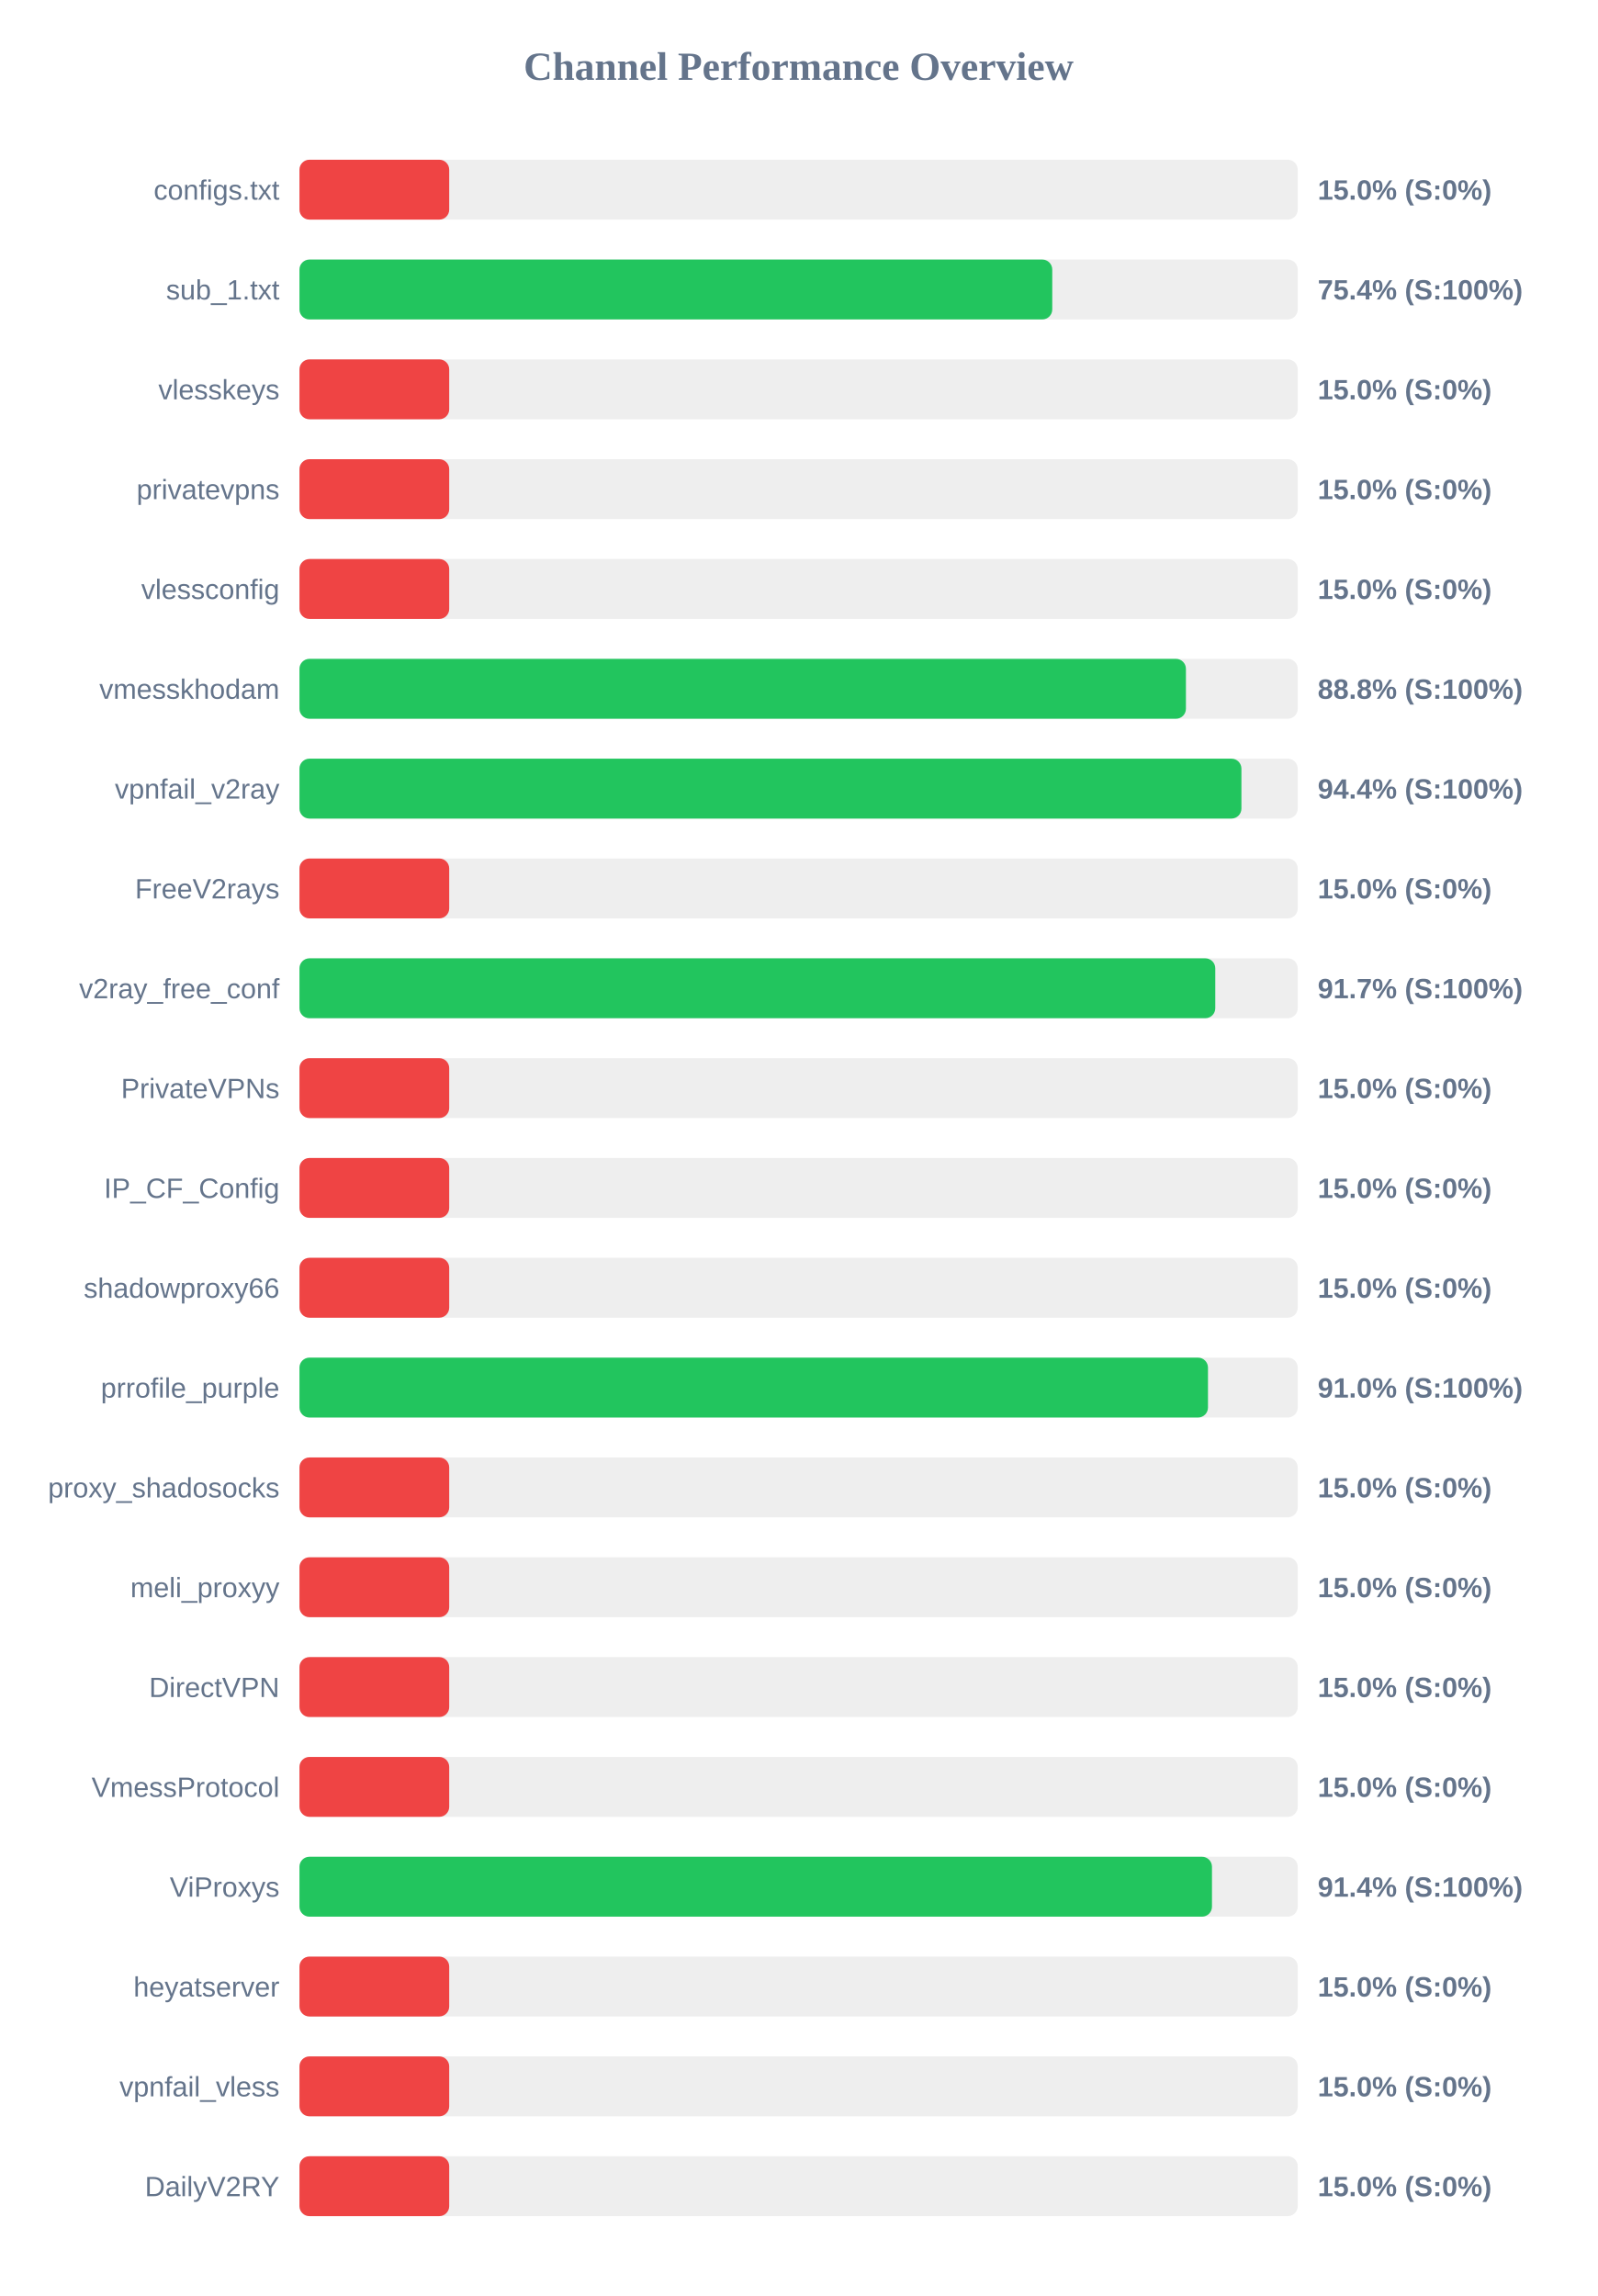
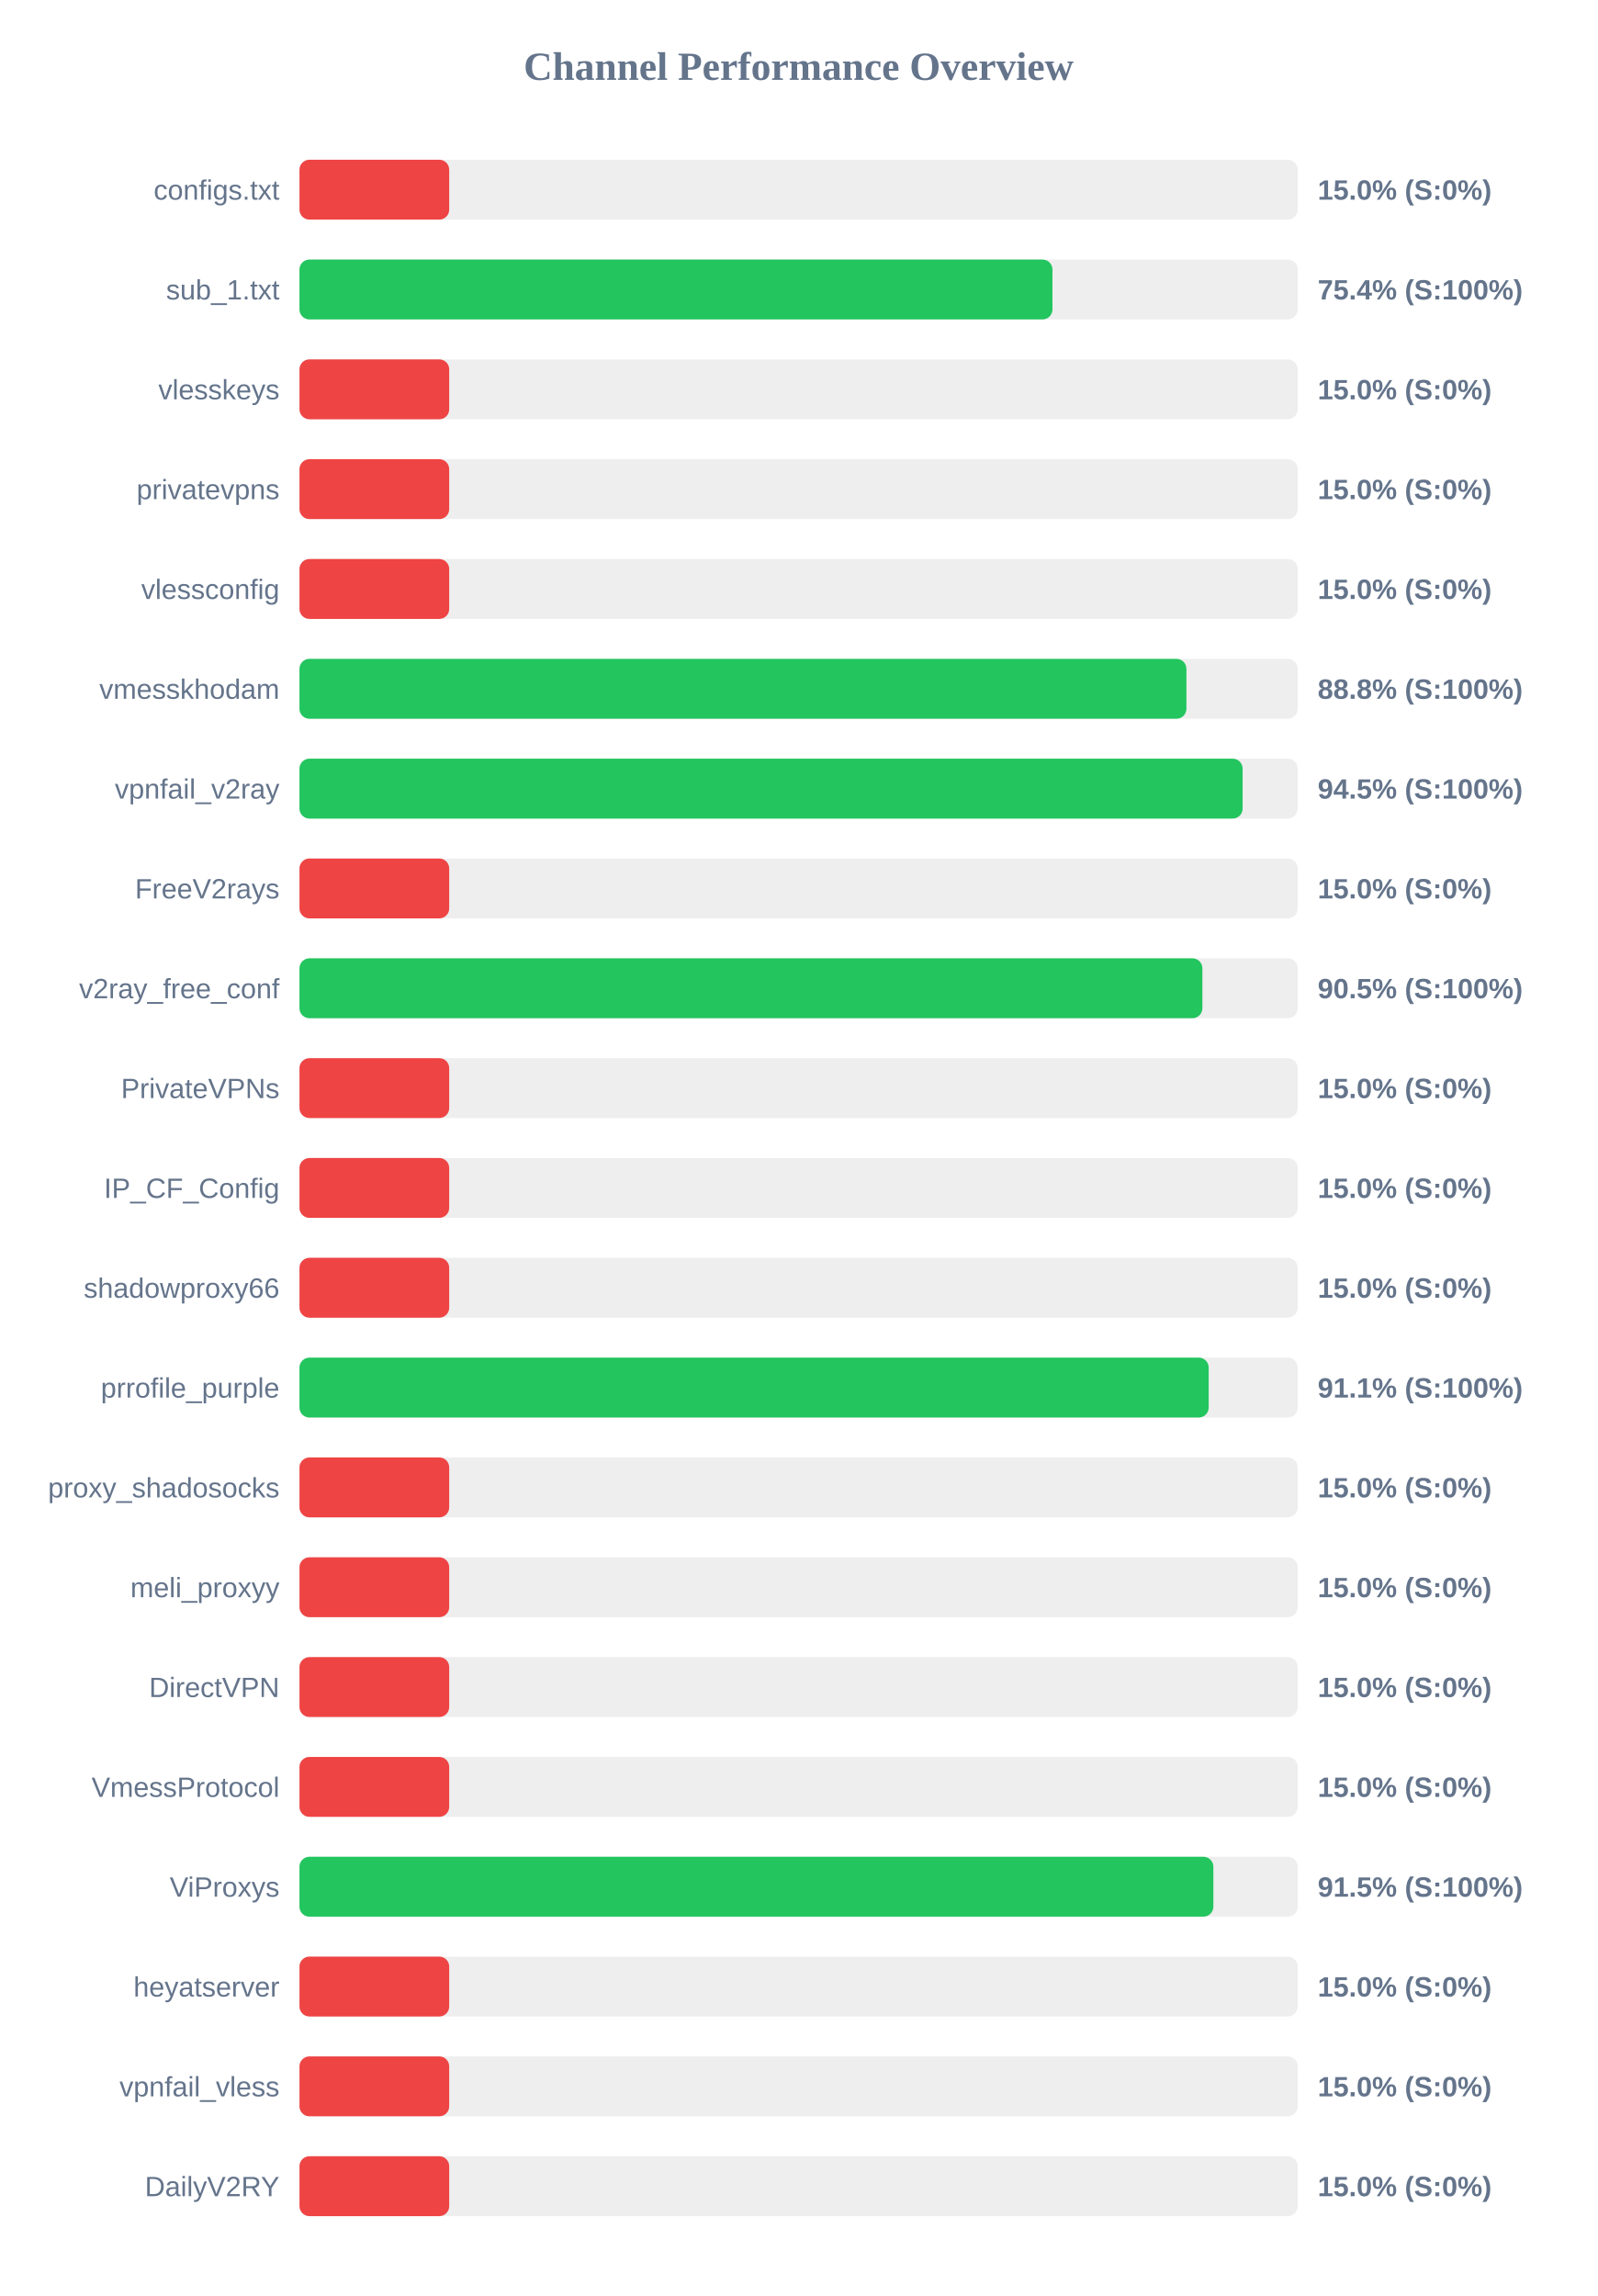
<svg xmlns="http://www.w3.org/2000/svg" width="800" height="1150" version="1.1">
  <style>
        .row { font: 14px Arial; fill: #64748b; }
        .score { font: bold 14px Arial; fill: #64748b; }
    </style>
  <text x="400" y="40" text-anchor="middle" font-size="20px" font-weight="bold" fill="#64748b">Channel Performance Overview</text>
  <rect x="150" y="80" width="500" height="30" fill="#eee" rx="5" />
  <rect x="150" y="80" width="75.0" height="30" fill="#ef4444" rx="5" />
  <text x="140" y="100" text-anchor="end" class="row">configs.txt</text>
  <text x="660" y="100" text-anchor="start" class="score">15.0% (S:0%)</text>
  <rect x="150" y="130" width="500" height="30" fill="#eee" rx="5" />
-   <rect x="150" y="130" width="377.05" height="30" fill="#22c55e" rx="5" />
+   <rect x="150" y="130" width="377.15" height="30" fill="#22c55e" rx="5" />
  <text x="140" y="150" text-anchor="end" class="row">sub_1.txt</text>
  <text x="660" y="150" text-anchor="start" class="score">75.4% (S:100%)</text>
  <rect x="150" y="180" width="500" height="30" fill="#eee" rx="5" />
  <rect x="150" y="180" width="75.0" height="30" fill="#ef4444" rx="5" />
  <text x="140" y="200" text-anchor="end" class="row">vlesskeys</text>
  <text x="660" y="200" text-anchor="start" class="score">15.0% (S:0%)</text>
  <rect x="150" y="230" width="500" height="30" fill="#eee" rx="5" />
  <rect x="150" y="230" width="75.0" height="30" fill="#ef4444" rx="5" />
  <text x="140" y="250" text-anchor="end" class="row">privatevpns</text>
  <text x="660" y="250" text-anchor="start" class="score">15.0% (S:0%)</text>
  <rect x="150" y="280" width="500" height="30" fill="#eee" rx="5" />
  <rect x="150" y="280" width="75.0" height="30" fill="#ef4444" rx="5" />
  <text x="140" y="300" text-anchor="end" class="row">vlessconfig</text>
  <text x="660" y="300" text-anchor="start" class="score">15.0% (S:0%)</text>
  <rect x="150" y="330" width="500" height="30" fill="#eee" rx="5" />
-   <rect x="150" y="330" width="444.0" height="30" fill="#22c55e" rx="5" />
+   <rect x="150" y="330" width="444.25" height="30" fill="#22c55e" rx="5" />
  <text x="140" y="350" text-anchor="end" class="row">vmesskhodam</text>
  <text x="660" y="350" text-anchor="start" class="score">88.8% (S:100%)</text>
  <rect x="150" y="380" width="500" height="30" fill="#eee" rx="5" />
-   <rect x="150" y="380" width="471.8" height="30" fill="#22c55e" rx="5" />
+   <rect x="150" y="380" width="472.4" height="30" fill="#22c55e" rx="5" />
  <text x="140" y="400" text-anchor="end" class="row">vpnfail_v2ray</text>
-   <text x="660" y="400" text-anchor="start" class="score">94.4% (S:100%)</text>
+   <text x="660" y="400" text-anchor="start" class="score">94.5% (S:100%)</text>
  <rect x="150" y="430" width="500" height="30" fill="#eee" rx="5" />
  <rect x="150" y="430" width="75.0" height="30" fill="#ef4444" rx="5" />
  <text x="140" y="450" text-anchor="end" class="row">FreeV2rays</text>
  <text x="660" y="450" text-anchor="start" class="score">15.0% (S:0%)</text>
  <rect x="150" y="480" width="500" height="30" fill="#eee" rx="5" />
-   <rect x="150" y="480" width="458.7" height="30" fill="#22c55e" rx="5" />
+   <rect x="150" y="480" width="452.25" height="30" fill="#22c55e" rx="5" />
  <text x="140" y="500" text-anchor="end" class="row">v2ray_free_conf</text>
-   <text x="660" y="500" text-anchor="start" class="score">91.7% (S:100%)</text>
+   <text x="660" y="500" text-anchor="start" class="score">90.5% (S:100%)</text>
  <rect x="150" y="530" width="500" height="30" fill="#eee" rx="5" />
  <rect x="150" y="530" width="75.0" height="30" fill="#ef4444" rx="5" />
  <text x="140" y="550" text-anchor="end" class="row">PrivateVPNs</text>
  <text x="660" y="550" text-anchor="start" class="score">15.0% (S:0%)</text>
  <rect x="150" y="580" width="500" height="30" fill="#eee" rx="5" />
  <rect x="150" y="580" width="75.0" height="30" fill="#ef4444" rx="5" />
  <text x="140" y="600" text-anchor="end" class="row">IP_CF_Config</text>
  <text x="660" y="600" text-anchor="start" class="score">15.0% (S:0%)</text>
  <rect x="150" y="630" width="500" height="30" fill="#eee" rx="5" />
  <rect x="150" y="630" width="75.0" height="30" fill="#ef4444" rx="5" />
  <text x="140" y="650" text-anchor="end" class="row">shadowproxy66</text>
  <text x="660" y="650" text-anchor="start" class="score">15.0% (S:0%)</text>
  <rect x="150" y="680" width="500" height="30" fill="#eee" rx="5" />
-   <rect x="150" y="680" width="455.05" height="30" fill="#22c55e" rx="5" />
+   <rect x="150" y="680" width="455.4" height="30" fill="#22c55e" rx="5" />
  <text x="140" y="700" text-anchor="end" class="row">prrofile_purple</text>
-   <text x="660" y="700" text-anchor="start" class="score">91.0% (S:100%)</text>
+   <text x="660" y="700" text-anchor="start" class="score">91.1% (S:100%)</text>
  <rect x="150" y="730" width="500" height="30" fill="#eee" rx="5" />
  <rect x="150" y="730" width="75.0" height="30" fill="#ef4444" rx="5" />
  <text x="140" y="750" text-anchor="end" class="row">proxy_shadosocks</text>
  <text x="660" y="750" text-anchor="start" class="score">15.0% (S:0%)</text>
  <rect x="150" y="780" width="500" height="30" fill="#eee" rx="5" />
  <rect x="150" y="780" width="75.0" height="30" fill="#ef4444" rx="5" />
  <text x="140" y="800" text-anchor="end" class="row">meli_proxyy</text>
  <text x="660" y="800" text-anchor="start" class="score">15.0% (S:0%)</text>
  <rect x="150" y="830" width="500" height="30" fill="#eee" rx="5" />
  <rect x="150" y="830" width="75.0" height="30" fill="#ef4444" rx="5" />
  <text x="140" y="850" text-anchor="end" class="row">DirectVPN</text>
  <text x="660" y="850" text-anchor="start" class="score">15.0% (S:0%)</text>
  <rect x="150" y="880" width="500" height="30" fill="#eee" rx="5" />
  <rect x="150" y="880" width="75.0" height="30" fill="#ef4444" rx="5" />
  <text x="140" y="900" text-anchor="end" class="row">VmessProtocol</text>
  <text x="660" y="900" text-anchor="start" class="score">15.0% (S:0%)</text>
  <rect x="150" y="930" width="500" height="30" fill="#eee" rx="5" />
-   <rect x="150" y="930" width="457.05" height="30" fill="#22c55e" rx="5" />
+   <rect x="150" y="930" width="457.75" height="30" fill="#22c55e" rx="5" />
  <text x="140" y="950" text-anchor="end" class="row">ViProxys</text>
-   <text x="660" y="950" text-anchor="start" class="score">91.4% (S:100%)</text>
+   <text x="660" y="950" text-anchor="start" class="score">91.5% (S:100%)</text>
  <rect x="150" y="980" width="500" height="30" fill="#eee" rx="5" />
  <rect x="150" y="980" width="75.0" height="30" fill="#ef4444" rx="5" />
  <text x="140" y="1000" text-anchor="end" class="row">heyatserver</text>
  <text x="660" y="1000" text-anchor="start" class="score">15.0% (S:0%)</text>
  <rect x="150" y="1030" width="500" height="30" fill="#eee" rx="5" />
  <rect x="150" y="1030" width="75.0" height="30" fill="#ef4444" rx="5" />
  <text x="140" y="1050" text-anchor="end" class="row">vpnfail_vless</text>
  <text x="660" y="1050" text-anchor="start" class="score">15.0% (S:0%)</text>
  <rect x="150" y="1080" width="500" height="30" fill="#eee" rx="5" />
  <rect x="150" y="1080" width="75.0" height="30" fill="#ef4444" rx="5" />
  <text x="140" y="1100" text-anchor="end" class="row">DailyV2RY</text>
  <text x="660" y="1100" text-anchor="start" class="score">15.0% (S:0%)</text>
</svg>
